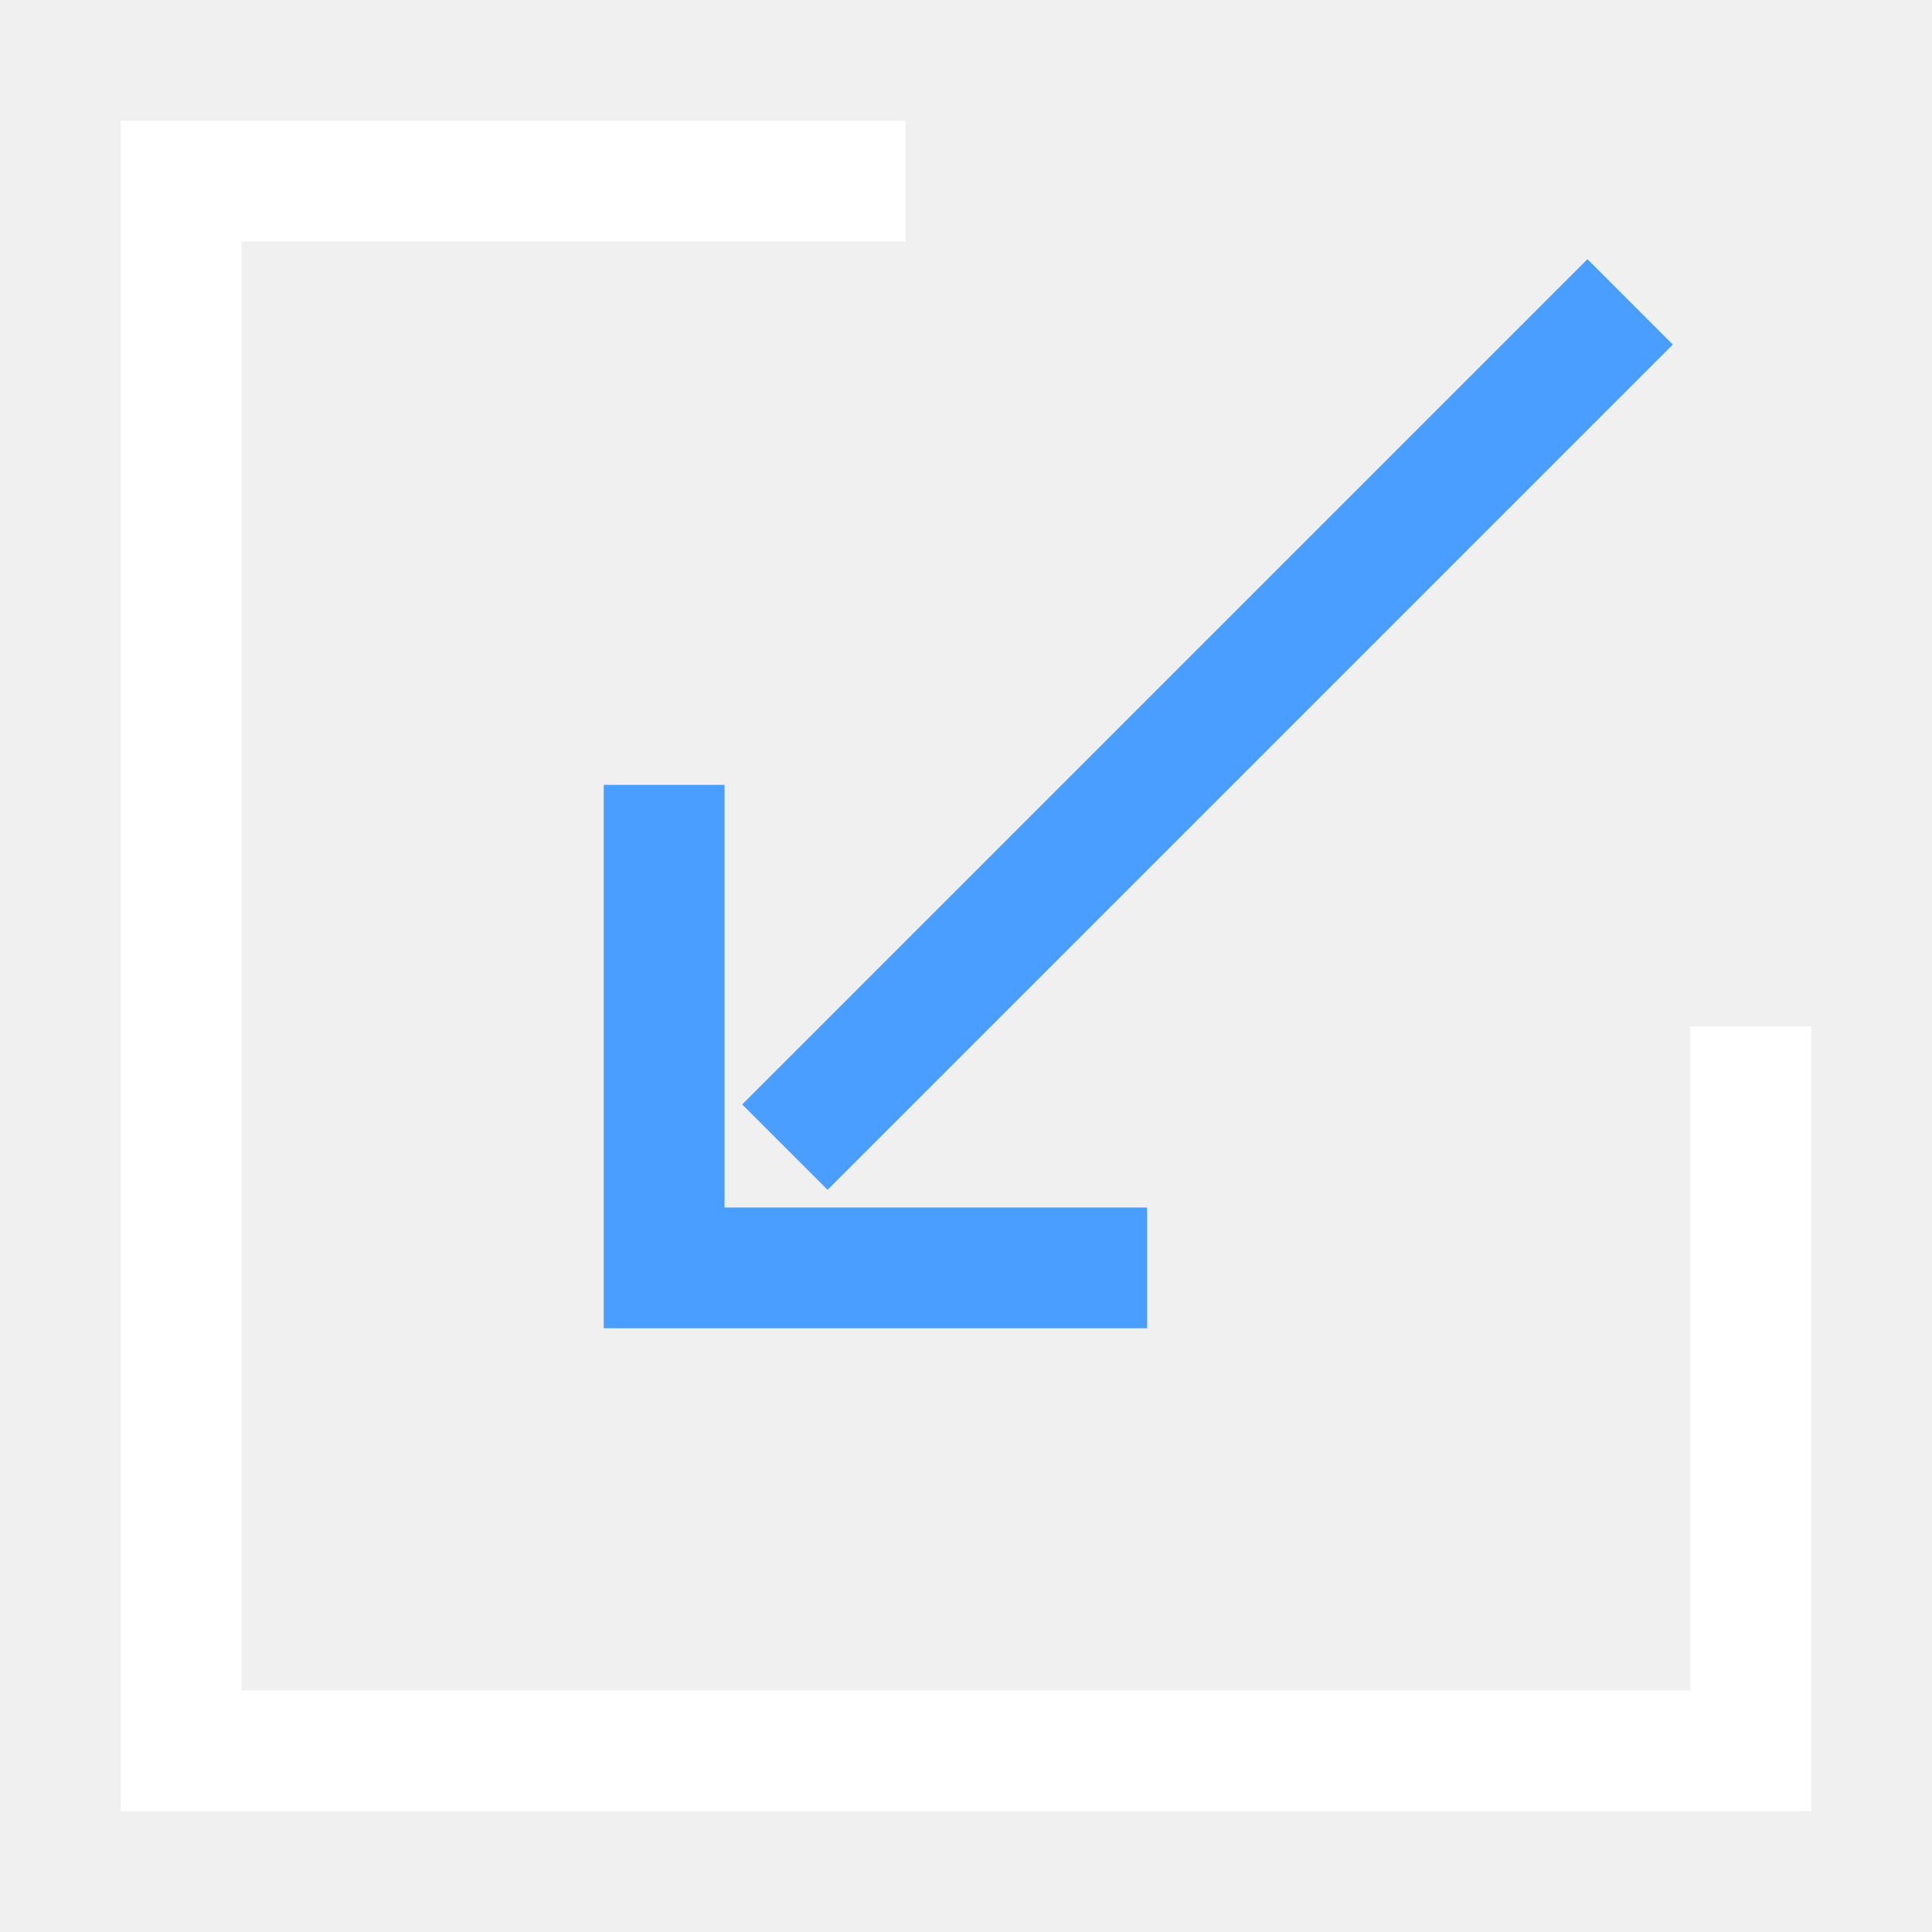
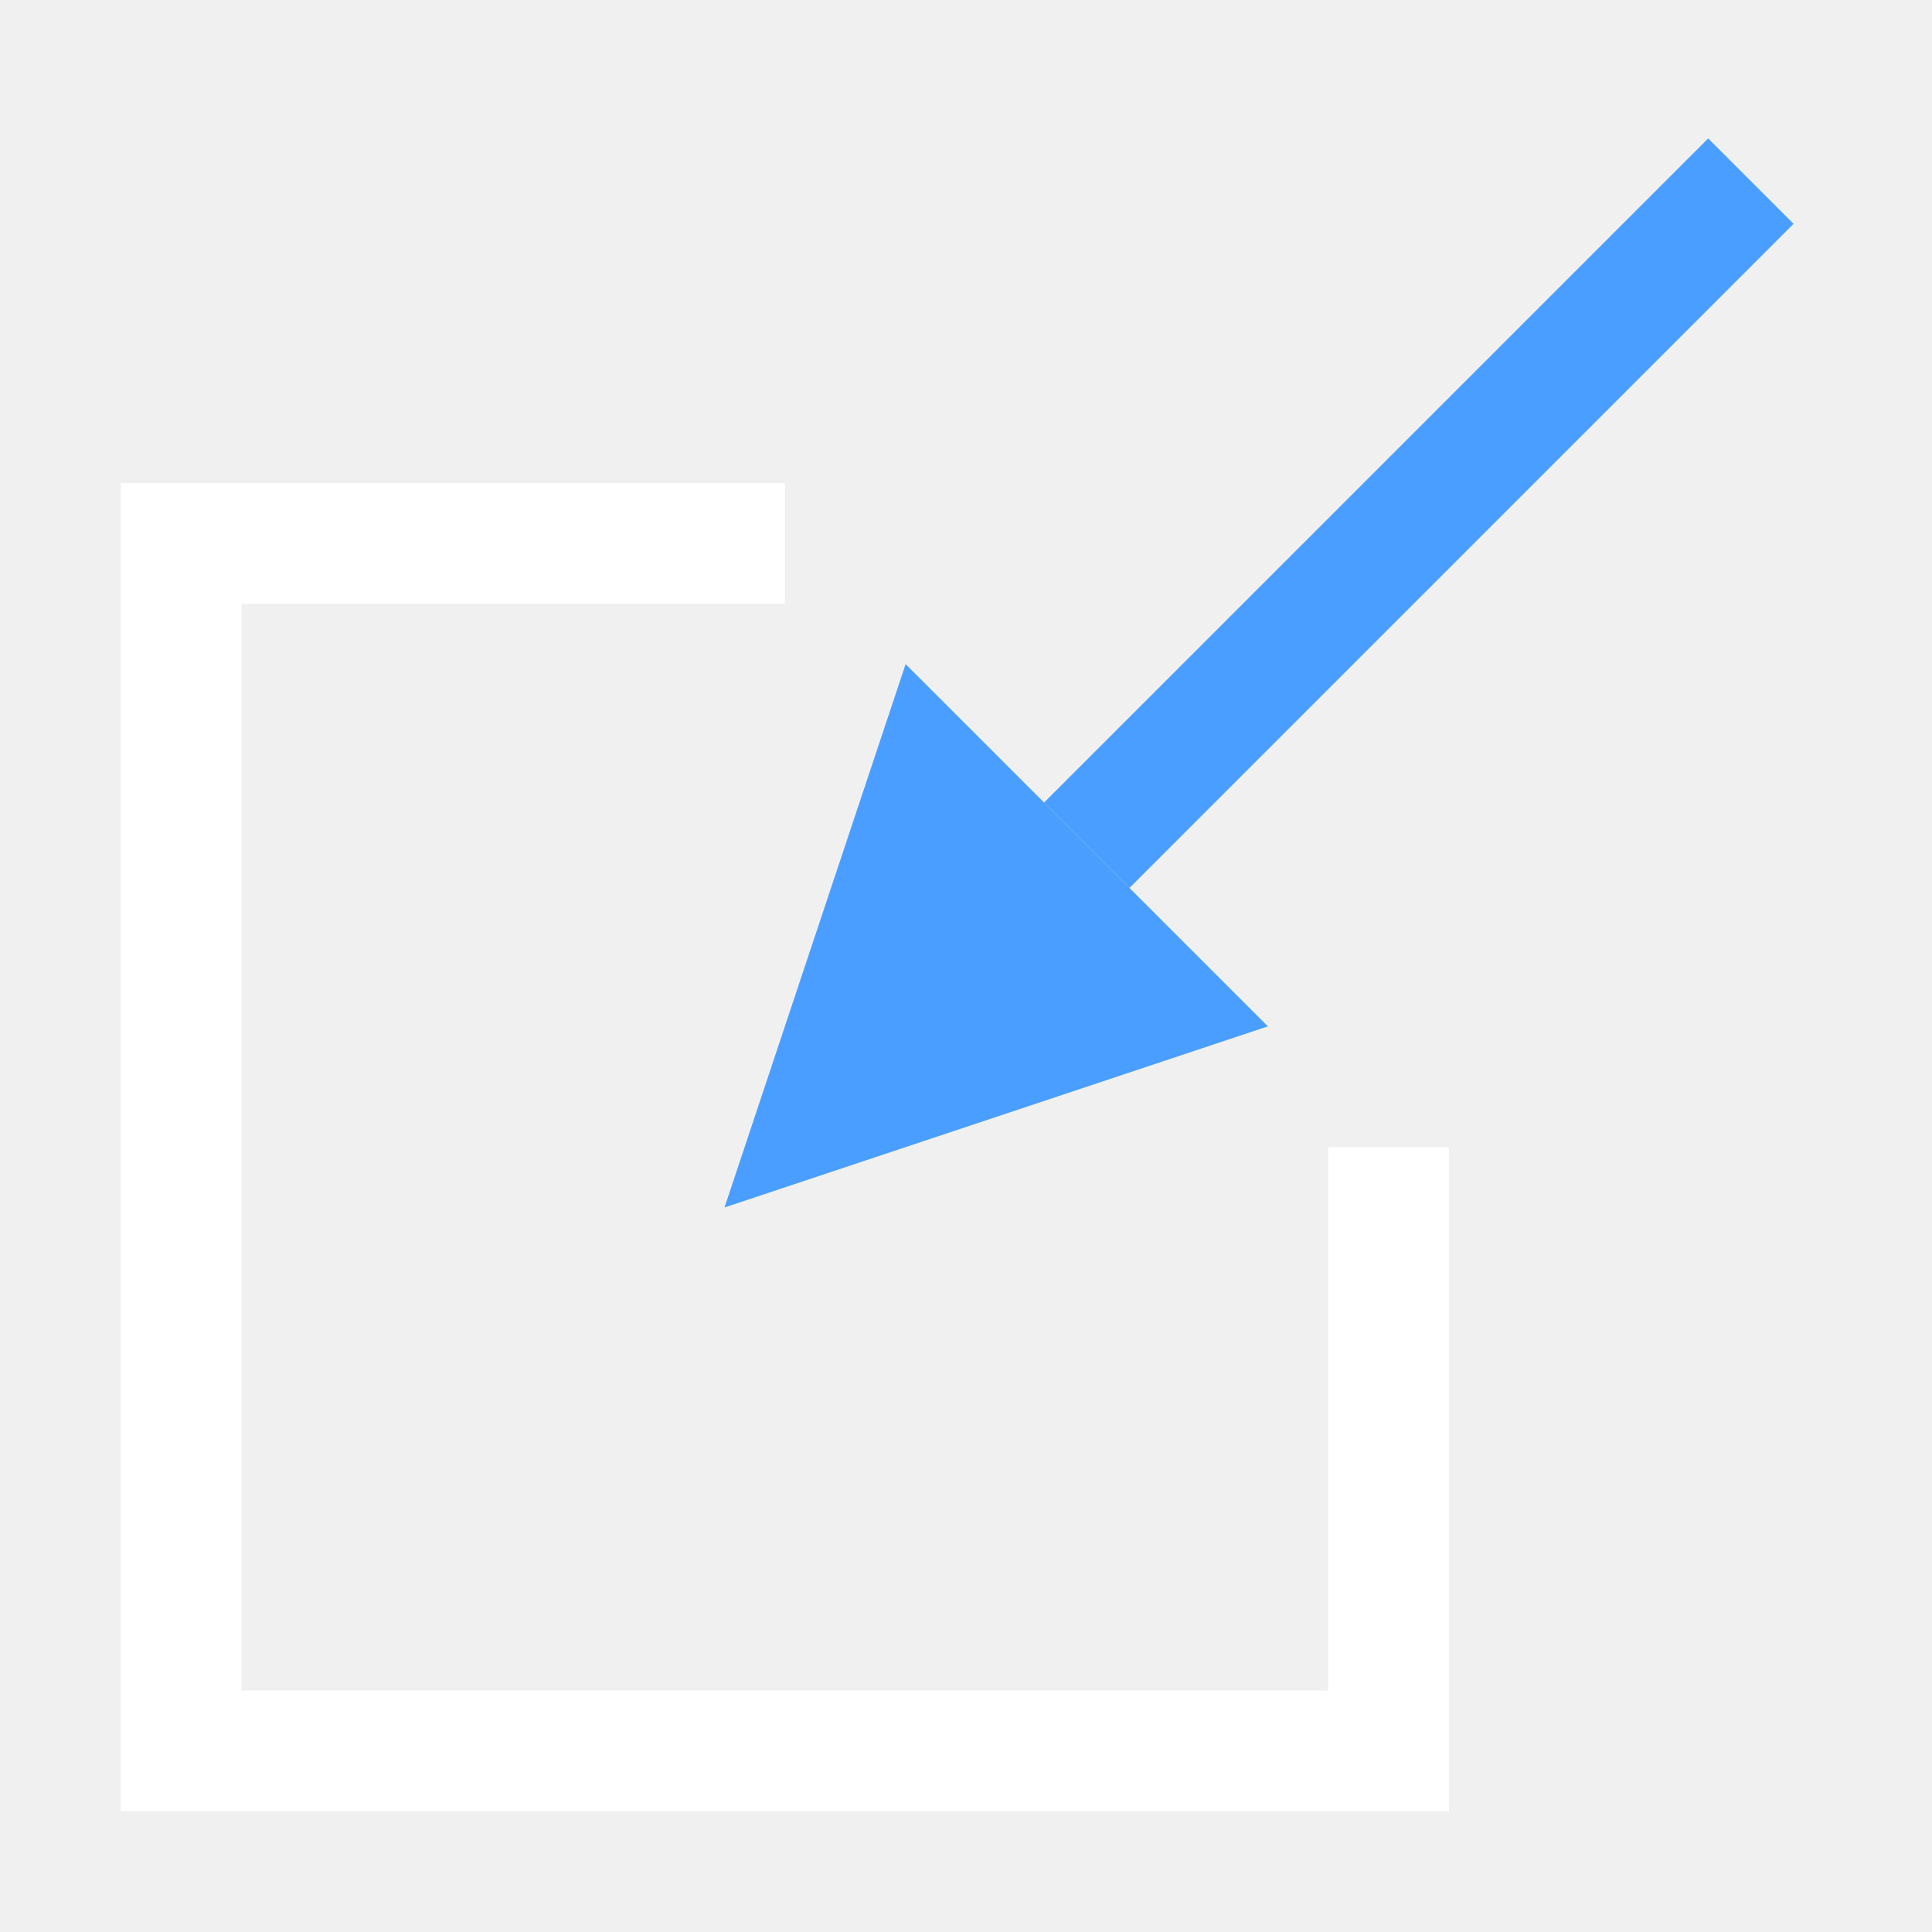
<svg xmlns="http://www.w3.org/2000/svg" width="16" height="16" viewBox="0 0 16 16" stroke-width="1" stroke-linecap="butt" stroke-linejoin="miter">
-   <path d="M7.5 1.5L1.5 1.5L1.5 14.5L14.5 14.5L14.5 8.5" fill="none" stroke="#ffffff" />
-   <path d="M6.5 9.5L13.5 2.5" fill="none" stroke="#4a9eff" />
-   <path d="M5.5 6.5L5.5 10.5L9.5 10.5" fill="none" stroke="#4a9eff" />
+   <path d="M6.5 4.5L1.5 4.5L1.5 14.5L11.5 14.5L11.5 9.5" fill="none" stroke="#ffffff" />
+   <path d="M14.5 1.5L9 7" fill="none" stroke="#4a9eff" />
+   <path d="M6 10L10.5 8.5L7.5 5.5Z" fill="#4a9eff" />
</svg>
